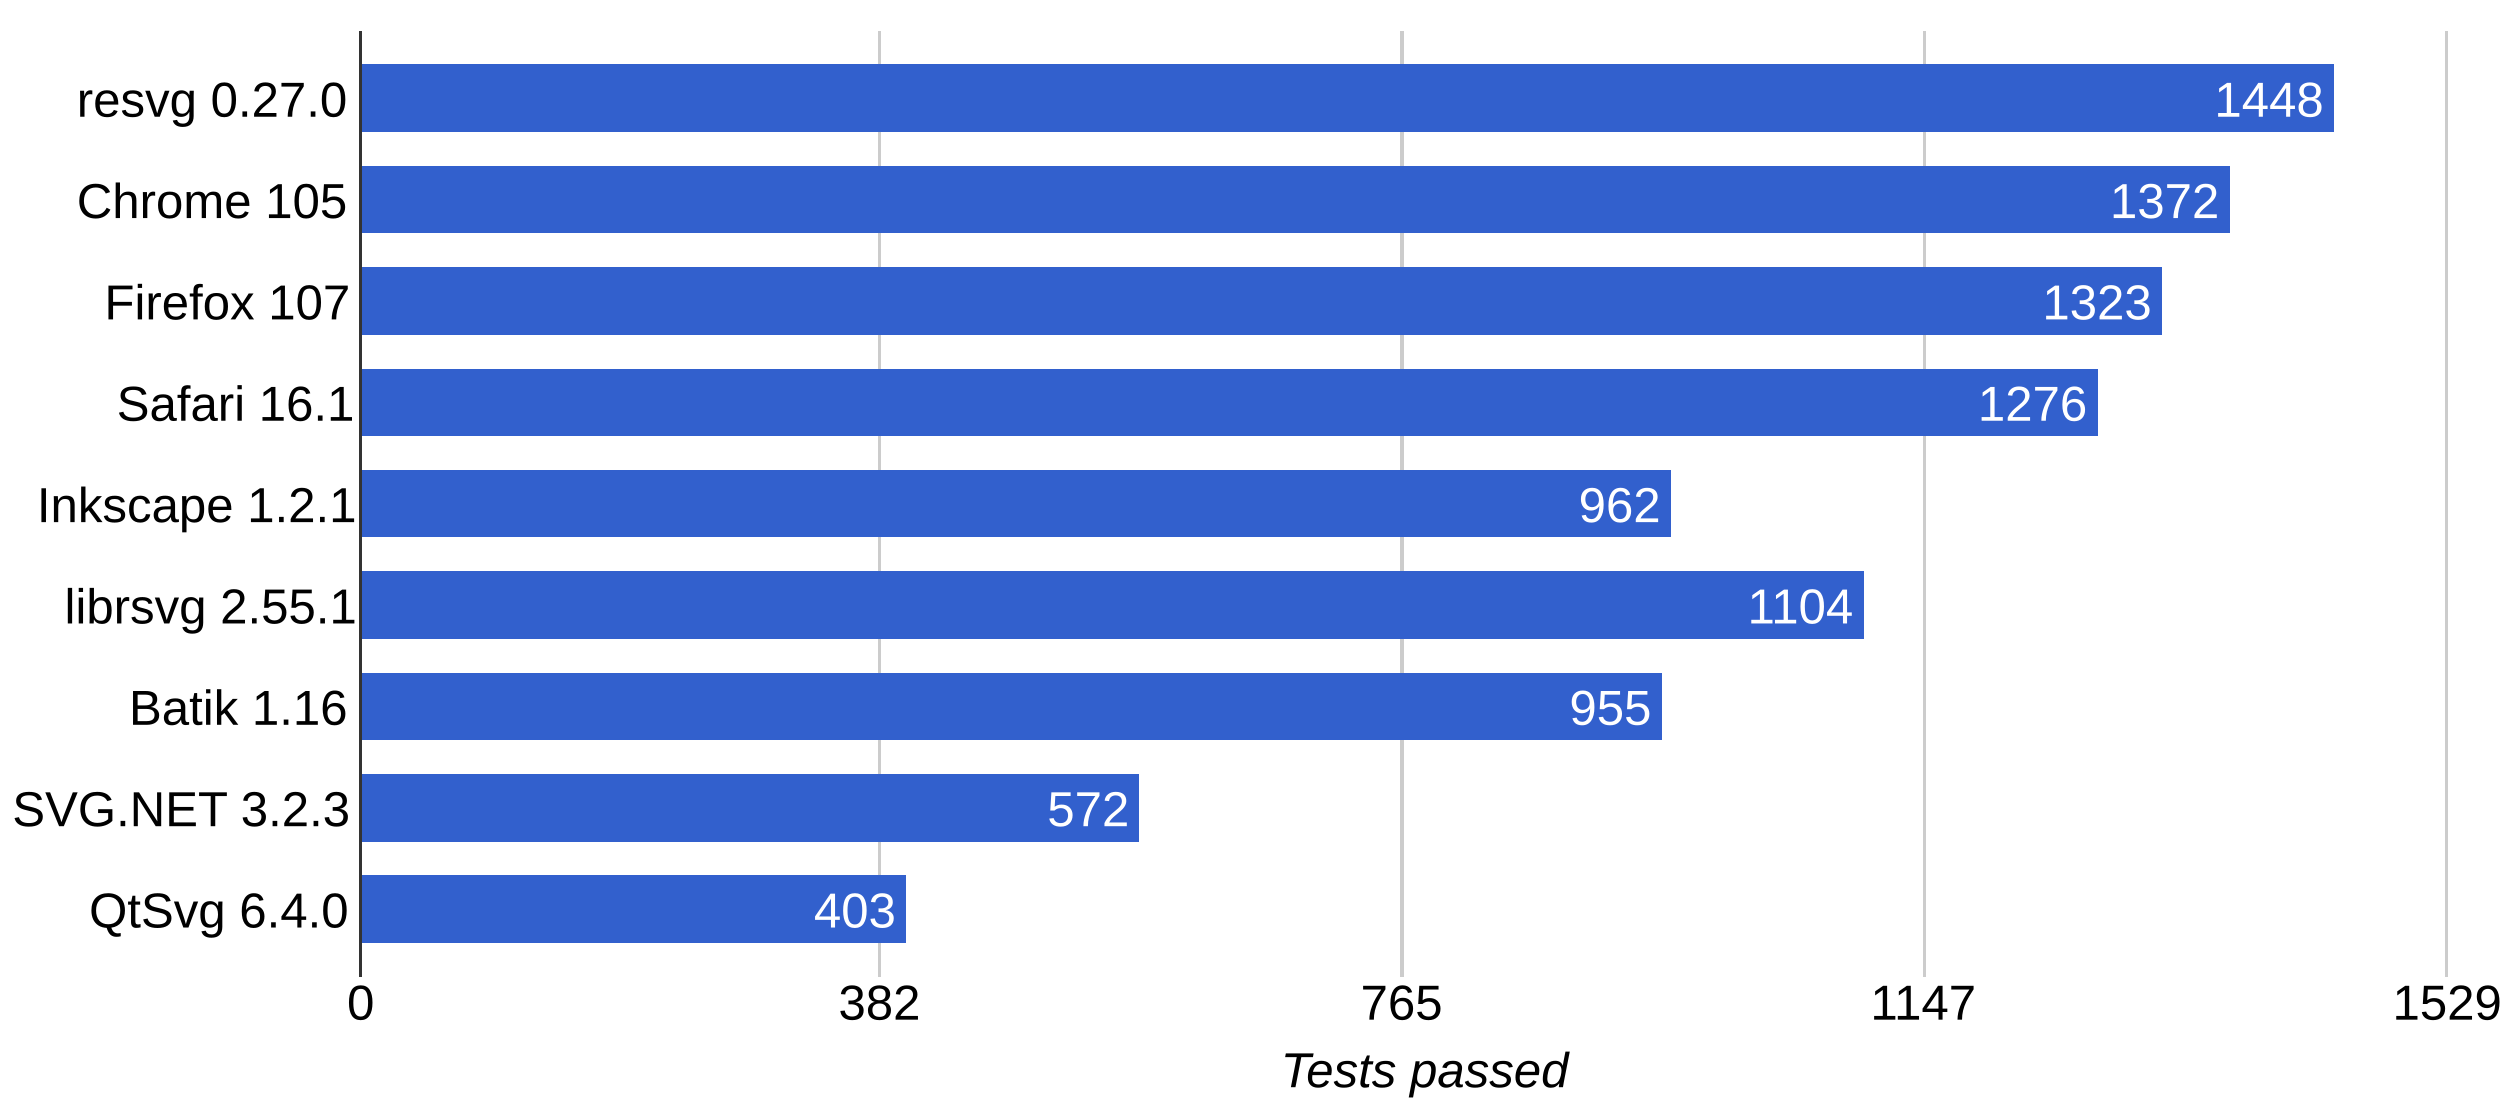
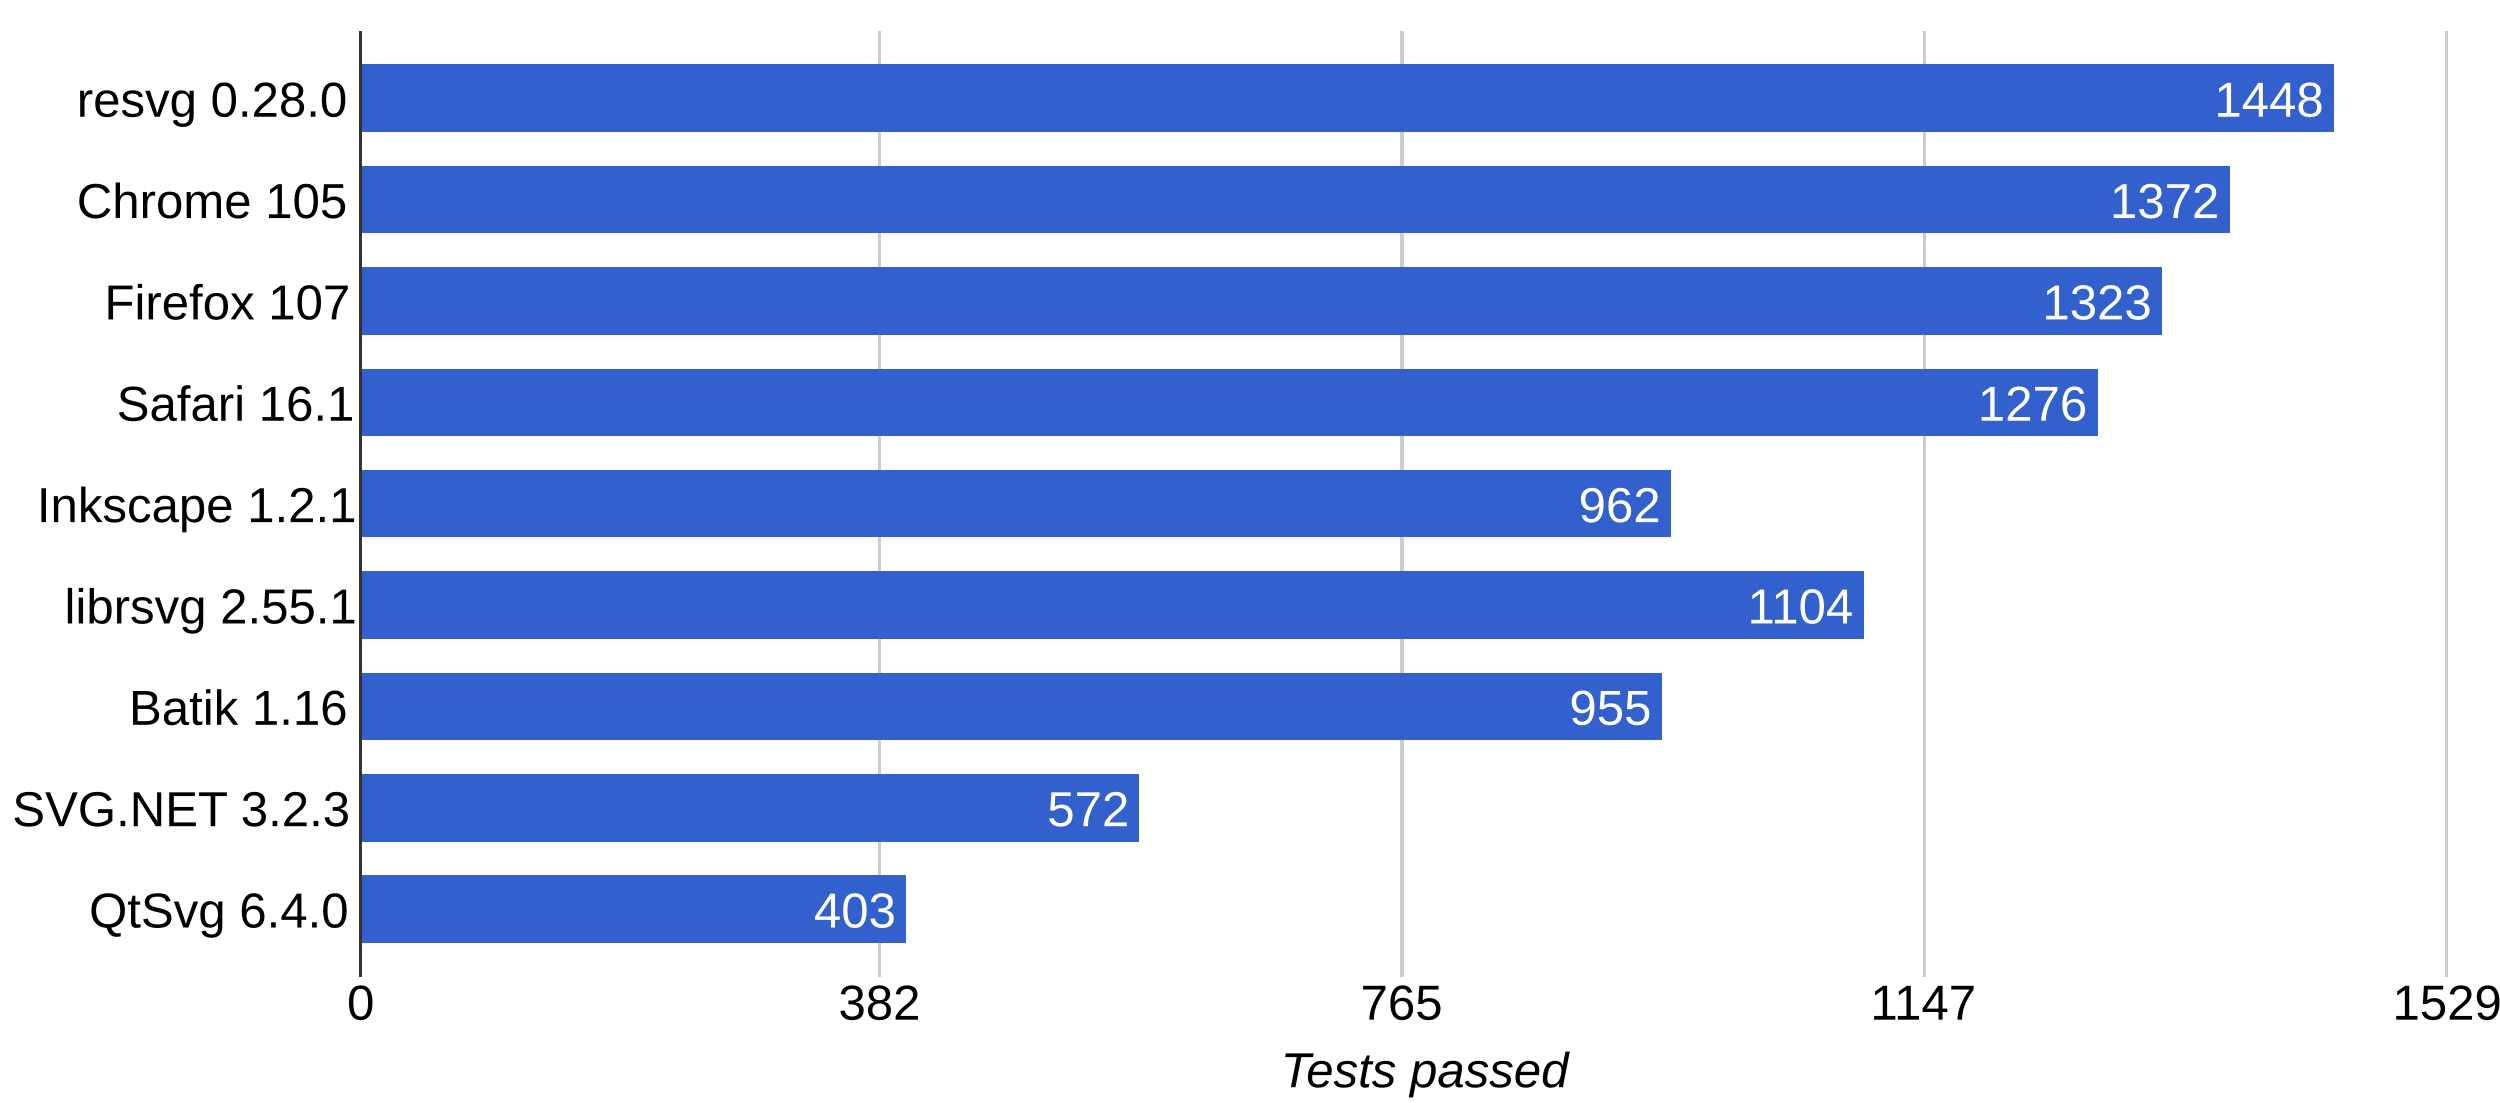
<svg xmlns="http://www.w3.org/2000/svg" height="359" shape-rendering="crispEdges" width="814">
  <rect width="814" height="359" fill="white" />
-   <text font-family="Arial" font-size="16" x="25" y="38">resvg 0.27.0</text>
+   <text font-family="Arial" font-size="16" x="25" y="38">resvg 0.28.0</text>
  <text font-family="Arial" font-size="16" x="25" y="71">Chrome 105</text>
  <text font-family="Arial" font-size="16" x="34" y="104">Firefox 107</text>
  <text font-family="Arial" font-size="16" x="38" y="137">Safari 16.1</text>
  <text font-family="Arial" font-size="16" x="12" y="170">Inkscape 1.2.1</text>
  <text font-family="Arial" font-size="16" x="21" y="203">librsvg 2.55.1</text>
  <text font-family="Arial" font-size="16" x="42" y="236">Batik 1.16</text>
  <text font-family="Arial" font-size="16" x="4" y="269">SVG.NET 3.2.3</text>
  <text font-family="Arial" font-size="16" x="29" y="302">QtSvg 6.4.0</text>
  <rect fill="#ccc" height="308" width="1" x="117" y="10" />
  <text fill="#000" font-family="Arial" font-size="16" x="113" y="332">0</text>
  <rect fill="#ccc" height="308" width="1" x="286" y="10" />
  <text fill="#000" font-family="Arial" font-size="16" x="273" y="332">382</text>
  <rect fill="#ccc" height="308" width="1" x="456" y="10" />
  <text fill="#000" font-family="Arial" font-size="16" x="443" y="332">765</text>
  <rect fill="#ccc" height="308" width="1" x="626" y="10" />
  <text fill="#000" font-family="Arial" font-size="16" x="609" y="332">1147</text>
  <rect fill="#ccc" height="308" width="1" x="796" y="10" />
  <text fill="#000" font-family="Arial" font-size="16" x="779" y="332">1529</text>
  <rect fill="#3260cd" height="22" width="643" x="117" y="21" />
  <text fill="#fff" font-family="Arial" font-size="16" x="721" y="38">1448</text>
  <rect fill="#3260cd" height="22" width="609" x="117" y="54" />
  <text fill="#fff" font-family="Arial" font-size="16" x="687" y="71">1372</text>
  <rect fill="#3260cd" height="22" width="587" x="117" y="87" />
  <text fill="#fff" font-family="Arial" font-size="16" x="665" y="104">1323</text>
  <rect fill="#3260cd" height="22" width="566" x="117" y="120" />
  <text fill="#fff" font-family="Arial" font-size="16" x="644" y="137">1276</text>
  <rect fill="#3260cd" height="22" width="427" x="117" y="153" />
  <text fill="#fff" font-family="Arial" font-size="16" x="514" y="170">962</text>
  <rect fill="#3260cd" height="22" width="490" x="117" y="186" />
  <text fill="#fff" font-family="Arial" font-size="16" x="569" y="203">1104</text>
  <rect fill="#3260cd" height="22" width="424" x="117" y="219" />
  <text fill="#fff" font-family="Arial" font-size="16" x="511" y="236">955</text>
  <rect fill="#3260cd" height="22" width="254" x="117" y="252" />
  <text fill="#fff" font-family="Arial" font-size="16" x="341" y="269">572</text>
  <rect fill="#3260cd" height="22" width="178" x="117" y="285" />
  <text fill="#fff" font-family="Arial" font-size="16" x="265" y="302">403</text>
  <rect fill="#333" height="308" width="1" x="117" y="10" />
  <text font-family="Arial" font-size="16" font-style="italic" x="417" y="354">Tests passed</text>
</svg>
